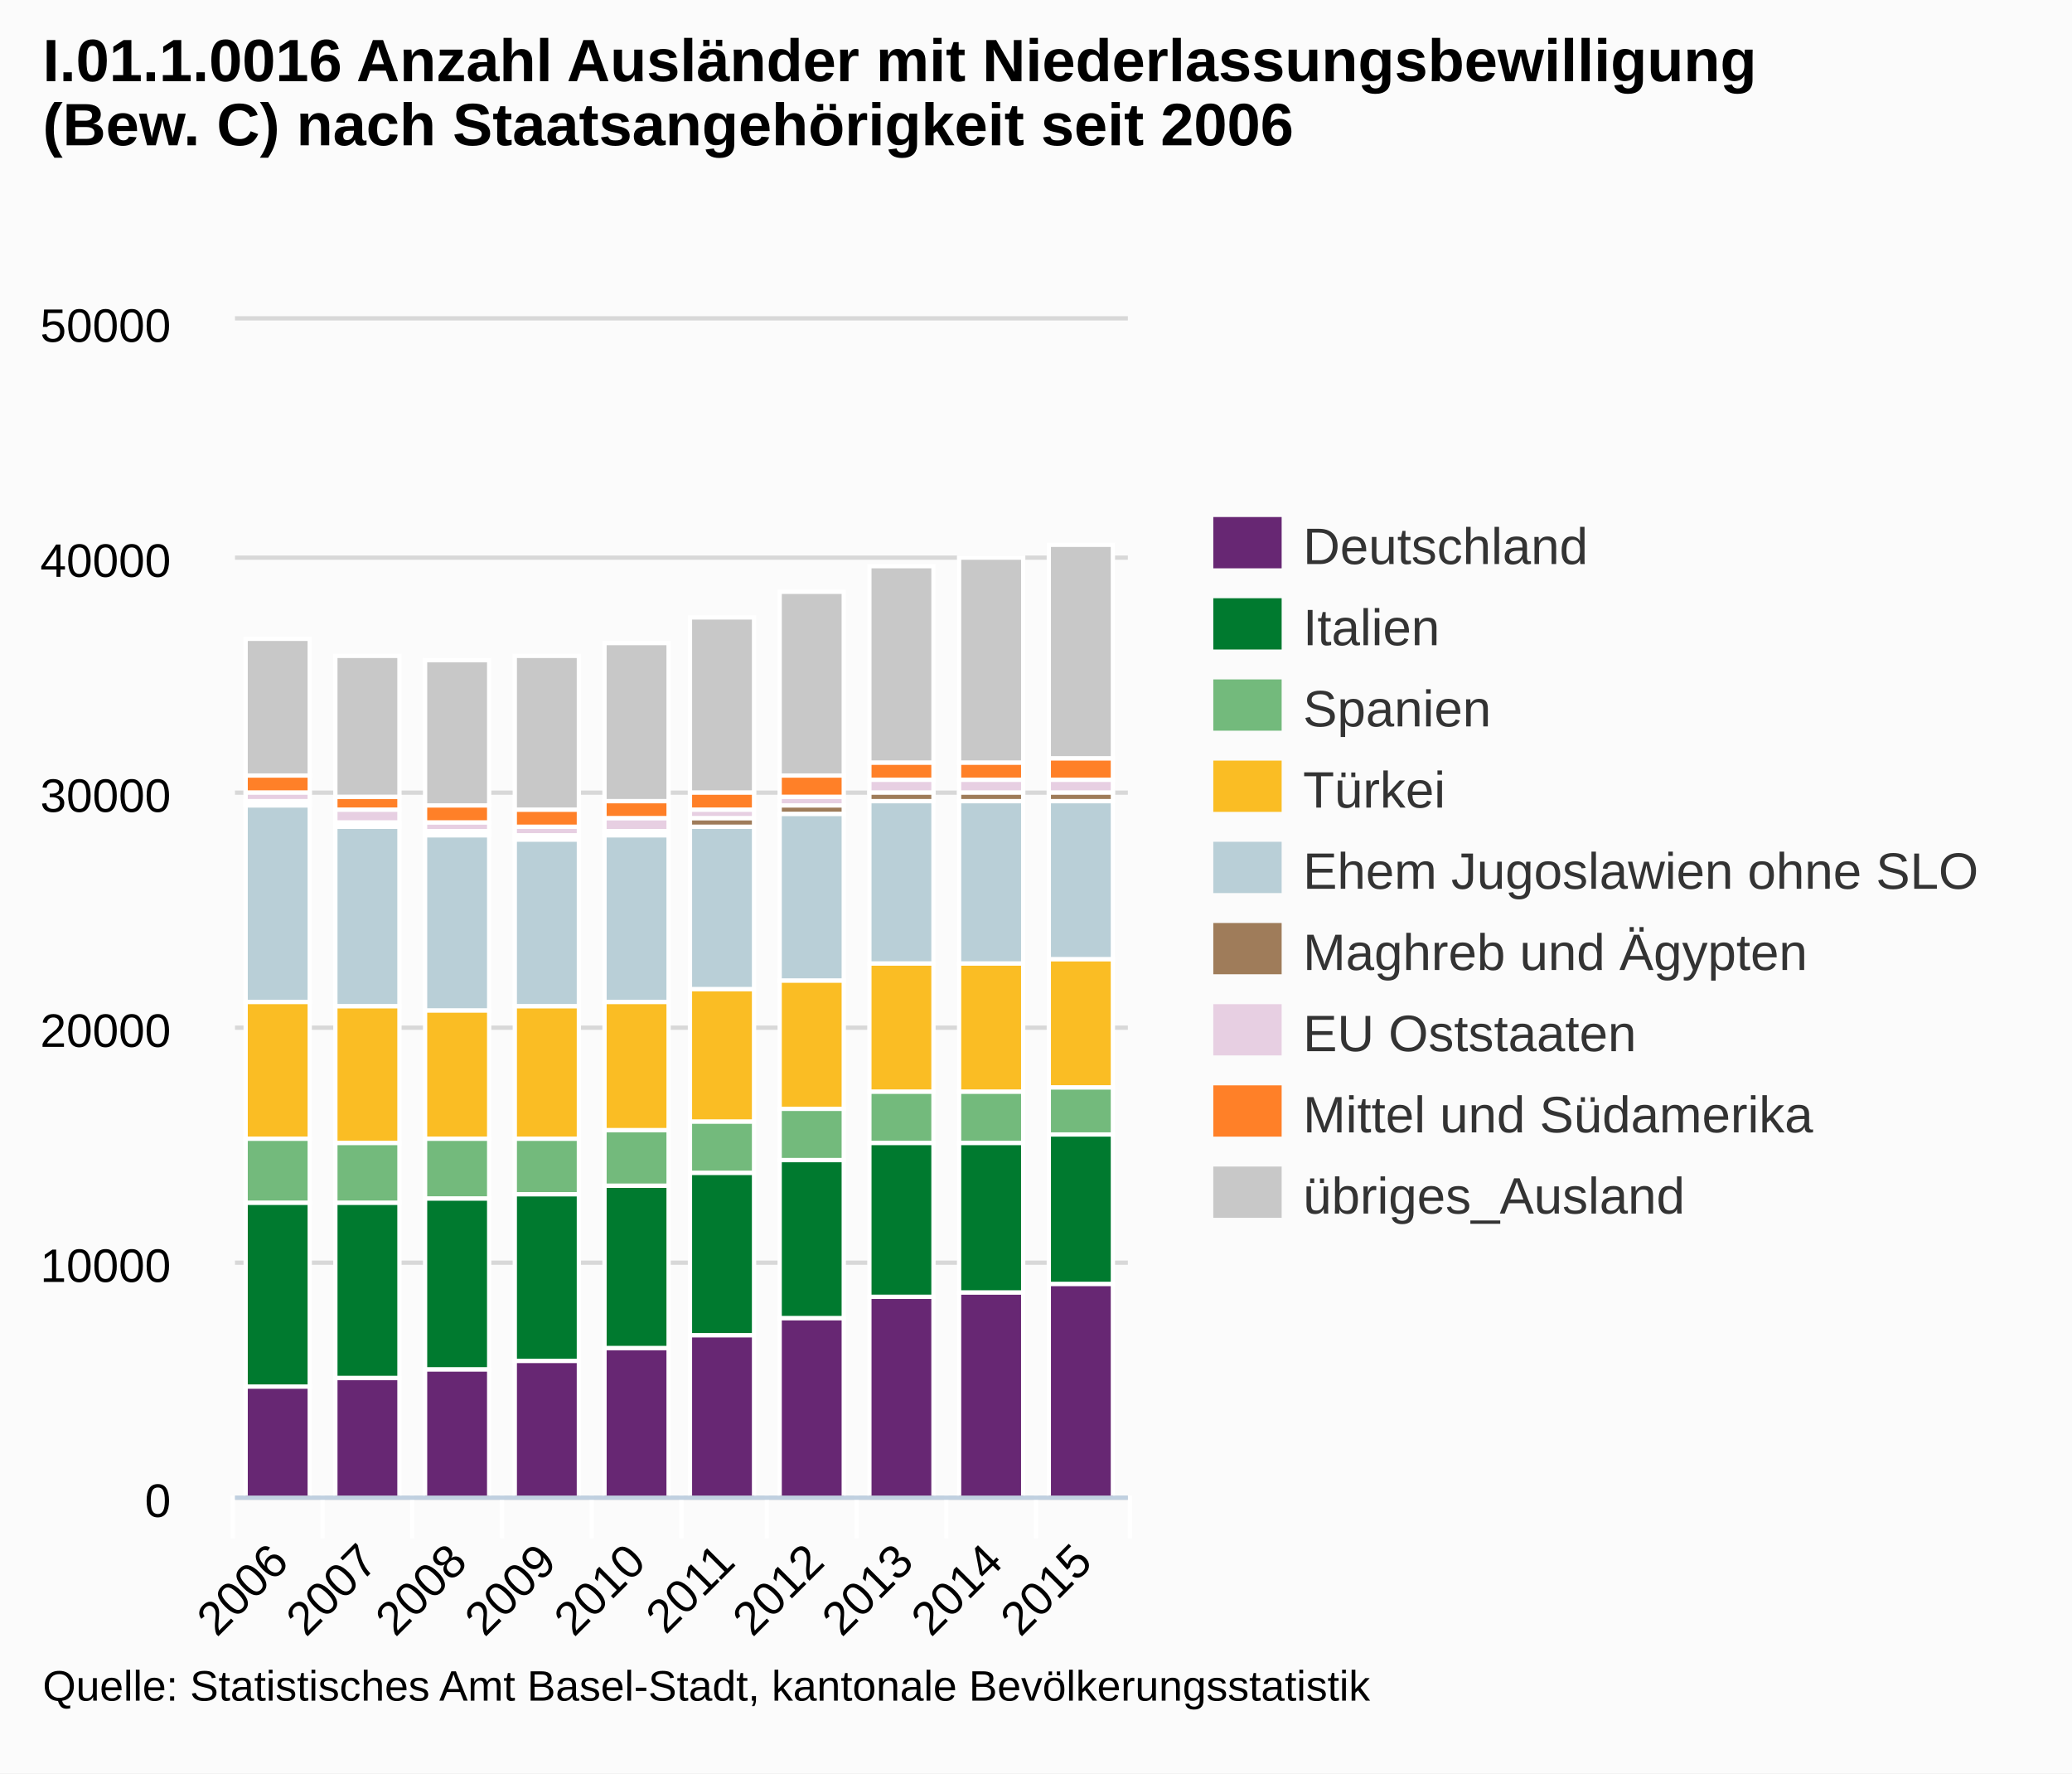
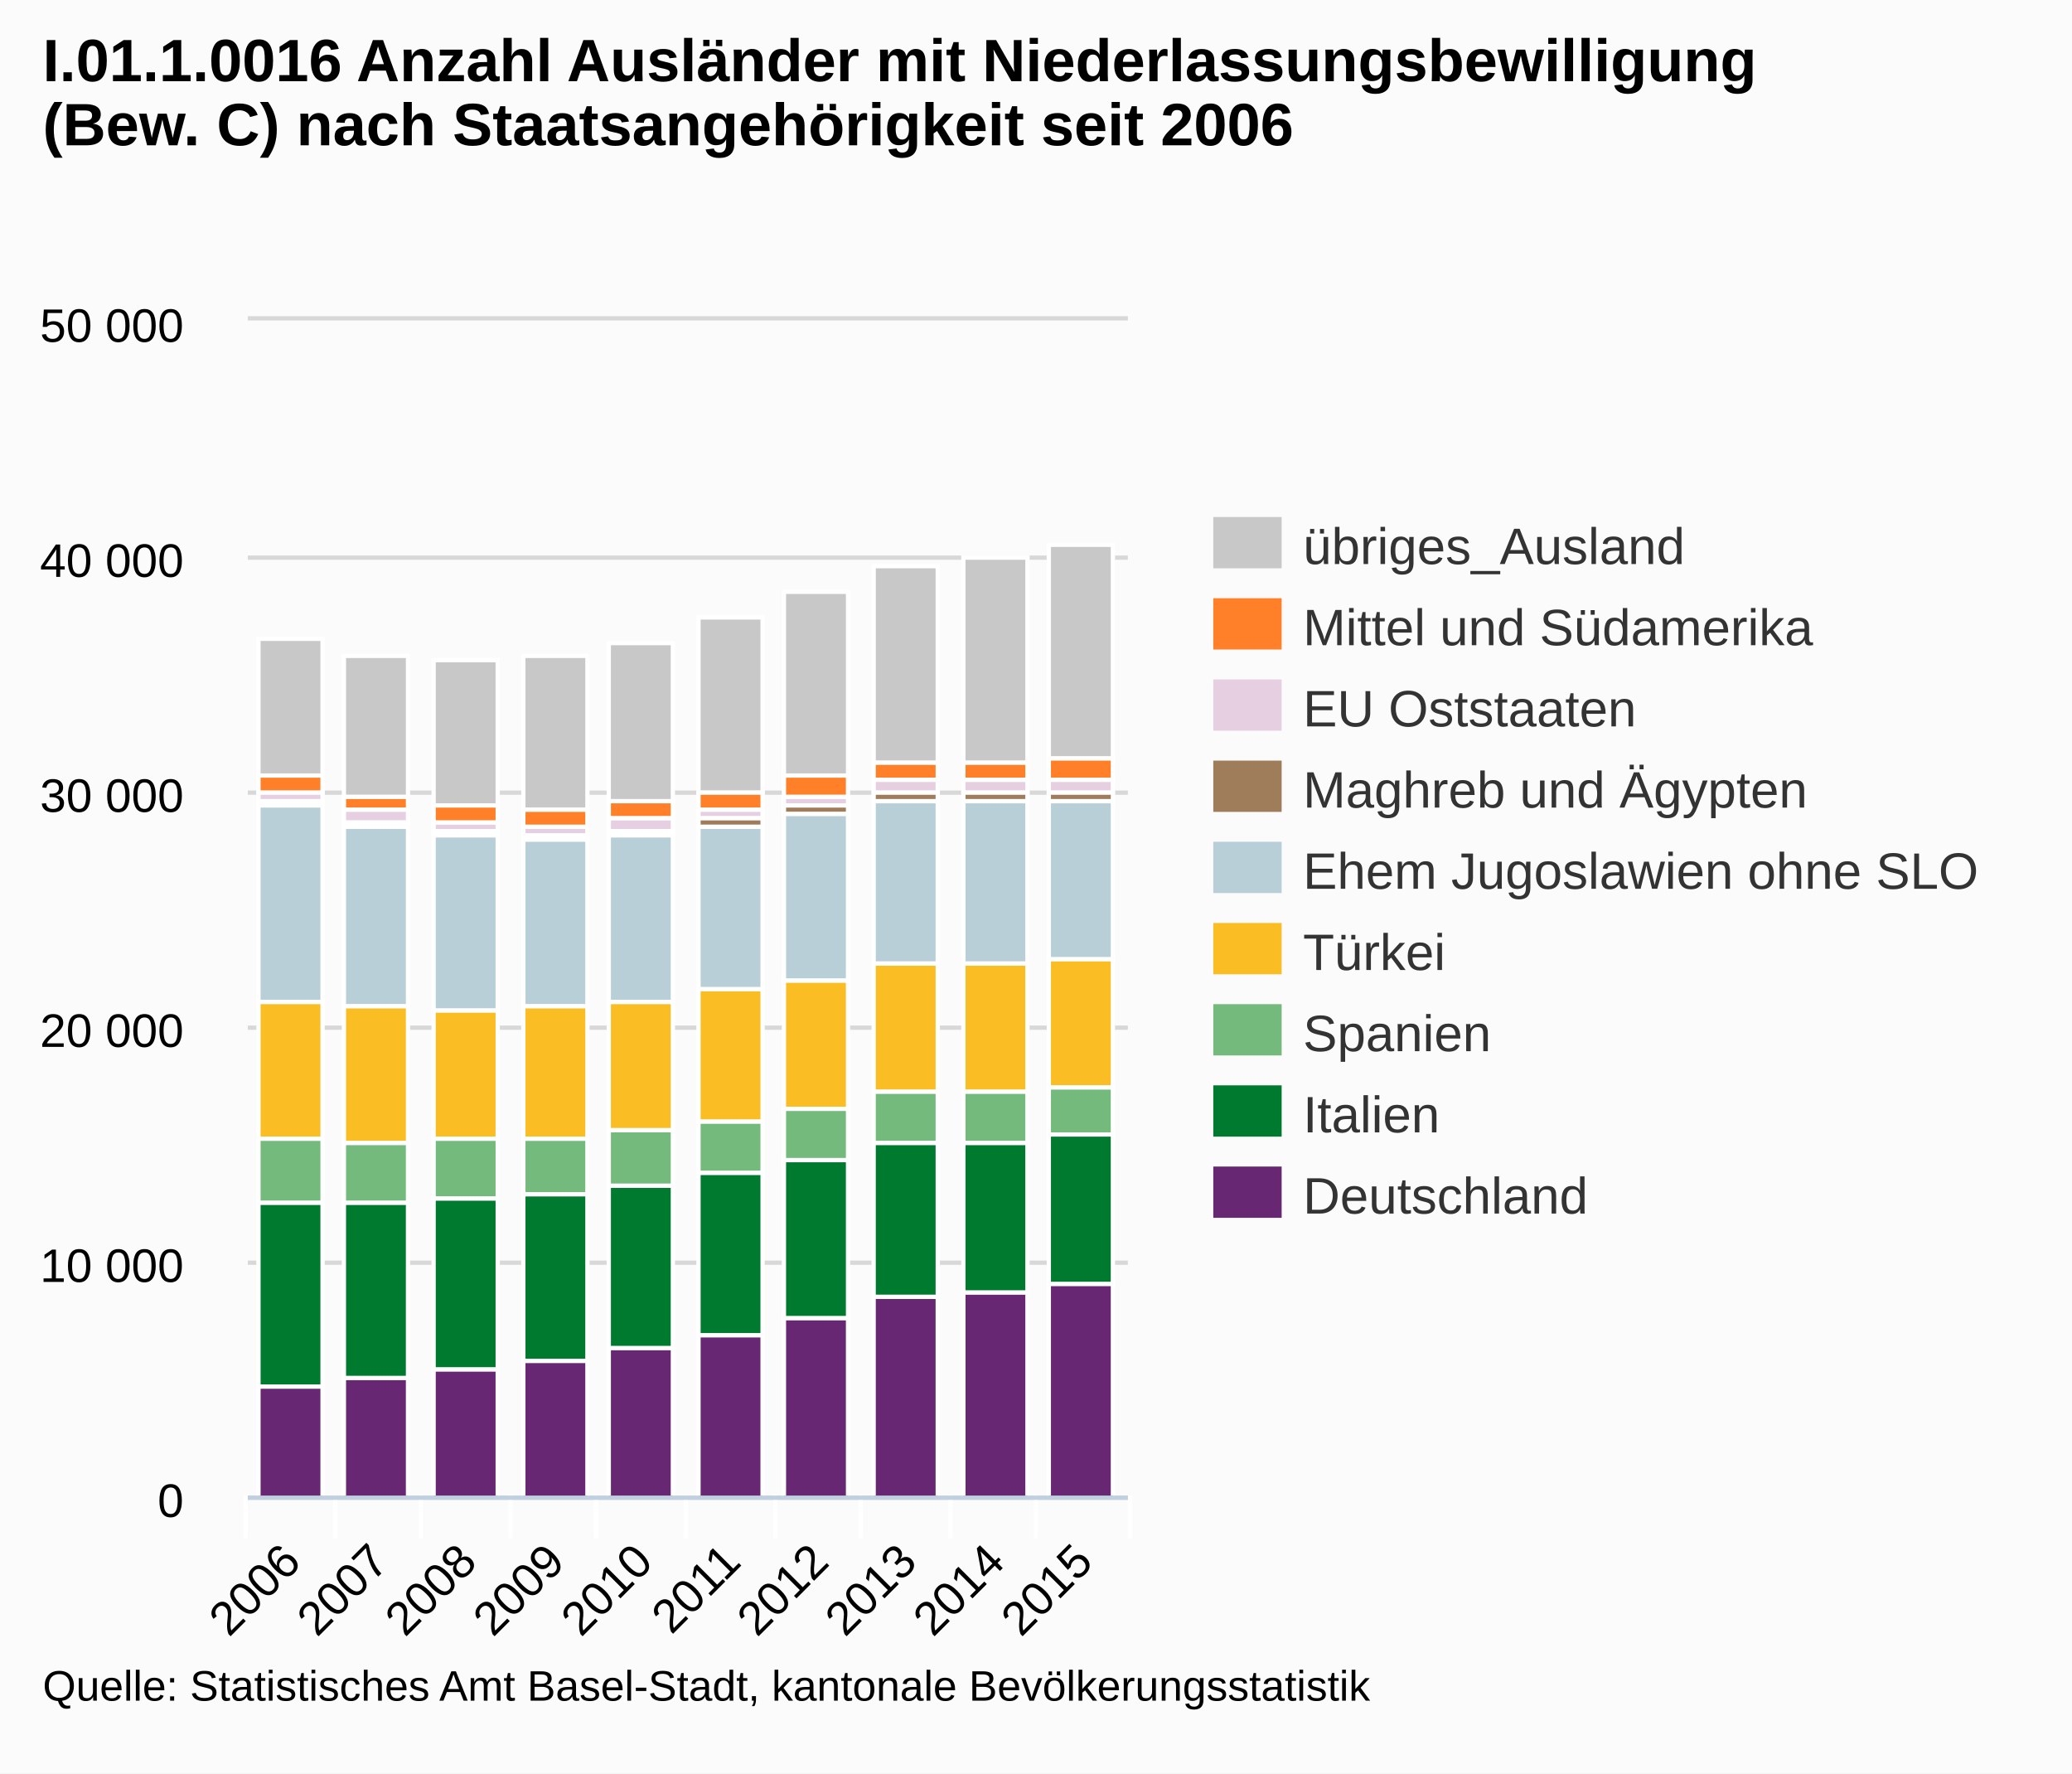
<svg xmlns="http://www.w3.org/2000/svg" version="1.1" style="font-family:arial;font-size:12px;" viewBox="0 0 485 415">
  <defs>
    <clipPath id="highcharts-3">
-       <rect x="0" y="0" width="209" height="275" />
+       <rect x="0" y="0" width="206" height="275" />
    </clipPath>
  </defs>
  <rect x="0" y="0" width="485" height="415" fill="#fbfbfb" class=" highcharts-background" />
  <g class="highcharts-grid" />
  <g class="highcharts-grid">
-     <path fill="none" d="M 55 350.5 L 264 350.5" stroke="#D8D8D8" stroke-width="1" opacity="1" />
-     <path fill="none" d="M 55 295.5 L 264 295.5" stroke="#D8D8D8" stroke-width="1" opacity="1" />
-     <path fill="none" d="M 55 240.5 L 264 240.5" stroke="#D8D8D8" stroke-width="1" opacity="1" />
-     <path fill="none" d="M 55 185.5 L 264 185.5" stroke="#D8D8D8" stroke-width="1" opacity="1" />
-     <path fill="none" d="M 55 130.5 L 264 130.5" stroke="#D8D8D8" stroke-width="1" opacity="1" />
-     <path fill="none" d="M 55 74.5 L 264 74.5" stroke="#D8D8D8" stroke-width="1" opacity="1" />
+     <path fill="none" d="M 58 350.5 L 264 350.5" stroke="#D8D8D8" stroke-width="1" opacity="1" />
+     <path fill="none" d="M 58 295.5 L 264 295.5" stroke="#D8D8D8" stroke-width="1" opacity="1" />
+     <path fill="none" d="M 58 240.5 L 264 240.5" stroke="#D8D8D8" stroke-width="1" opacity="1" />
+     <path fill="none" d="M 58 185.5 L 264 185.5" stroke="#D8D8D8" stroke-width="1" opacity="1" />
+     <path fill="none" d="M 58 130.5 L 264 130.5" stroke="#D8D8D8" stroke-width="1" opacity="1" />
+     <path fill="none" d="M 58 74.5 L 264 74.5" stroke="#D8D8D8" stroke-width="1" opacity="1" />
  </g>
  <g class="highcharts-axis">
-     <path fill="none" d="M 75.5 350 L 75.5 360" stroke="#FFFFFF" stroke-width="1" opacity="1" />
-     <path fill="none" d="M 96.5 350 L 96.5 360" stroke="#FFFFFF" stroke-width="1" opacity="1" />
-     <path fill="none" d="M 117.5 350 L 117.5 360" stroke="#FFFFFF" stroke-width="1" opacity="1" />
-     <path fill="none" d="M 138.5 350 L 138.5 360" stroke="#FFFFFF" stroke-width="1" opacity="1" />
-     <path fill="none" d="M 159.5 350 L 159.5 360" stroke="#FFFFFF" stroke-width="1" opacity="1" />
-     <path fill="none" d="M 179.5 350 L 179.5 360" stroke="#FFFFFF" stroke-width="1" opacity="1" />
-     <path fill="none" d="M 200.5 350 L 200.5 360" stroke="#FFFFFF" stroke-width="1" opacity="1" />
-     <path fill="none" d="M 221.5 350 L 221.5 360" stroke="#FFFFFF" stroke-width="1" opacity="1" />
+     <path fill="none" d="M 78.5 350 L 78.5 360" stroke="#FFFFFF" stroke-width="1" opacity="1" />
+     <path fill="none" d="M 98.5 350 L 98.5 360" stroke="#FFFFFF" stroke-width="1" opacity="1" />
+     <path fill="none" d="M 119.5 350 L 119.5 360" stroke="#FFFFFF" stroke-width="1" opacity="1" />
+     <path fill="none" d="M 139.5 350 L 139.5 360" stroke="#FFFFFF" stroke-width="1" opacity="1" />
+     <path fill="none" d="M 160.5 350 L 160.5 360" stroke="#FFFFFF" stroke-width="1" opacity="1" />
+     <path fill="none" d="M 181.5 350 L 181.5 360" stroke="#FFFFFF" stroke-width="1" opacity="1" />
+     <path fill="none" d="M 201.5 350 L 201.5 360" stroke="#FFFFFF" stroke-width="1" opacity="1" />
+     <path fill="none" d="M 222.5 350 L 222.5 360" stroke="#FFFFFF" stroke-width="1" opacity="1" />
    <path fill="none" d="M 242.5 350 L 242.5 360" stroke="#FFFFFF" stroke-width="1" opacity="1" />
    <path fill="none" d="M 264.5 350 L 264.5 360" stroke="#FFFFFF" stroke-width="1" opacity="1" />
-     <path fill="none" d="M 54.5 350 L 54.5 360" stroke="#FFFFFF" stroke-width="1" opacity="1" />
-     <path fill="none" d="M 55 350.5 L 264 350.5" stroke="#C0D0E0" stroke-width="1" />
+     <path fill="none" d="M 57.5 350 L 57.5 360" stroke="#FFFFFF" stroke-width="1" opacity="1" />
+     <path fill="none" d="M 58 350.5 L 264 350.5" stroke="#C0D0E0" stroke-width="1" />
  </g>
  <g class="highcharts-axis" />
  <g class="highcharts-series-group">
-     <g class="highcharts-series highcharts-series-0" transform="translate(55,75) scale(1 1)" clip-path="url(#highcharts-3)">
+     <g class="highcharts-series highcharts-series-0" transform="translate(58,75) scale(1 1)" clip-path="url(#highcharts-3)">
      <rect x="2.5" y="74.5" width="15" height="32" stroke="#FFFFFF" stroke-width="1" fill="#C8C8C8" rx="0" ry="0" />
-       <rect x="23.5" y="78.5" width="15" height="33" stroke="#FFFFFF" stroke-width="1" fill="#C8C8C8" rx="0" ry="0" />
-       <rect x="44.5" y="79.5" width="15" height="34" stroke="#FFFFFF" stroke-width="1" fill="#C8C8C8" rx="0" ry="0" />
-       <rect x="65.5" y="78.5" width="15" height="36" stroke="#FFFFFF" stroke-width="1" fill="#C8C8C8" rx="0" ry="0" />
-       <rect x="86.5" y="75.5" width="15" height="37" stroke="#FFFFFF" stroke-width="1" fill="#C8C8C8" rx="0" ry="0" />
-       <rect x="106.5" y="69.5" width="15" height="41" stroke="#FFFFFF" stroke-width="1" fill="#C8C8C8" rx="0" ry="0" />
-       <rect x="127.5" y="63.5" width="15" height="43" stroke="#FFFFFF" stroke-width="1" fill="#C8C8C8" rx="0" ry="0" />
-       <rect x="148.5" y="57.5" width="15" height="46" stroke="#FFFFFF" stroke-width="1" fill="#C8C8C8" rx="0" ry="0" />
-       <rect x="169.5" y="55.5" width="15" height="48" stroke="#FFFFFF" stroke-width="1" fill="#C8C8C8" rx="0" ry="0" />
-       <rect x="190.5" y="52.5" width="15" height="50" stroke="#FFFFFF" stroke-width="1" fill="#C8C8C8" rx="0" ry="0" />
-     </g>
-     <g class="highcharts-markers highcharts-series-0" transform="translate(55,75) scale(1 1)" clip-path="none" />
-     <g class="highcharts-series highcharts-series-1" transform="translate(55,75) scale(1 1)" clip-path="url(#highcharts-3)">
+       <rect x="22.5" y="78.5" width="15" height="33" stroke="#FFFFFF" stroke-width="1" fill="#C8C8C8" rx="0" ry="0" />
+       <rect x="43.5" y="79.5" width="15" height="34" stroke="#FFFFFF" stroke-width="1" fill="#C8C8C8" rx="0" ry="0" />
+       <rect x="64.5" y="78.5" width="15" height="36" stroke="#FFFFFF" stroke-width="1" fill="#C8C8C8" rx="0" ry="0" />
+       <rect x="84.5" y="75.5" width="15" height="37" stroke="#FFFFFF" stroke-width="1" fill="#C8C8C8" rx="0" ry="0" />
+       <rect x="105.5" y="69.5" width="15" height="41" stroke="#FFFFFF" stroke-width="1" fill="#C8C8C8" rx="0" ry="0" />
+       <rect x="125.5" y="63.5" width="15" height="43" stroke="#FFFFFF" stroke-width="1" fill="#C8C8C8" rx="0" ry="0" />
+       <rect x="146.5" y="57.5" width="15" height="46" stroke="#FFFFFF" stroke-width="1" fill="#C8C8C8" rx="0" ry="0" />
+       <rect x="167.5" y="55.5" width="15" height="48" stroke="#FFFFFF" stroke-width="1" fill="#C8C8C8" rx="0" ry="0" />
+       <rect x="187.5" y="52.5" width="15" height="50" stroke="#FFFFFF" stroke-width="1" fill="#C8C8C8" rx="0" ry="0" />
+     </g>
+     <g class="highcharts-markers highcharts-series-0" transform="translate(58,75) scale(1 1)" clip-path="none" />
+     <g class="highcharts-series highcharts-series-1" transform="translate(58,75) scale(1 1)" clip-path="url(#highcharts-3)">
      <rect x="2.5" y="106.5" width="15" height="4" stroke="#FFFFFF" stroke-width="1" fill="#FF8028" rx="0" ry="0" />
-       <rect x="23.5" y="111.5" width="15" height="3" stroke="#FFFFFF" stroke-width="1" fill="#FF8028" rx="0" ry="0" />
-       <rect x="44.5" y="113.5" width="15" height="4" stroke="#FFFFFF" stroke-width="1" fill="#FF8028" rx="0" ry="0" />
-       <rect x="65.5" y="114.5" width="15" height="4" stroke="#FFFFFF" stroke-width="1" fill="#FF8028" rx="0" ry="0" />
-       <rect x="86.5" y="112.5" width="15" height="4" stroke="#FFFFFF" stroke-width="1" fill="#FF8028" rx="0" ry="0" />
-       <rect x="106.5" y="110.5" width="15" height="4" stroke="#FFFFFF" stroke-width="1" fill="#FF8028" rx="0" ry="0" />
-       <rect x="127.5" y="106.5" width="15" height="5" stroke="#FFFFFF" stroke-width="1" fill="#FF8028" rx="0" ry="0" />
-       <rect x="148.5" y="103.5" width="15" height="4" stroke="#FFFFFF" stroke-width="1" fill="#FF8028" rx="0" ry="0" />
-       <rect x="169.5" y="103.5" width="15" height="4" stroke="#FFFFFF" stroke-width="1" fill="#FF8028" rx="0" ry="0" />
-       <rect x="190.5" y="102.5" width="15" height="5" stroke="#FFFFFF" stroke-width="1" fill="#FF8028" rx="0" ry="0" />
-     </g>
-     <g class="highcharts-markers highcharts-series-1" transform="translate(55,75) scale(1 1)" clip-path="none" />
-     <g class="highcharts-series highcharts-series-2" transform="translate(55,75) scale(1 1)" clip-path="url(#highcharts-3)">
+       <rect x="22.5" y="111.5" width="15" height="3" stroke="#FFFFFF" stroke-width="1" fill="#FF8028" rx="0" ry="0" />
+       <rect x="43.5" y="113.5" width="15" height="4" stroke="#FFFFFF" stroke-width="1" fill="#FF8028" rx="0" ry="0" />
+       <rect x="64.5" y="114.5" width="15" height="4" stroke="#FFFFFF" stroke-width="1" fill="#FF8028" rx="0" ry="0" />
+       <rect x="84.5" y="112.5" width="15" height="4" stroke="#FFFFFF" stroke-width="1" fill="#FF8028" rx="0" ry="0" />
+       <rect x="105.5" y="110.5" width="15" height="4" stroke="#FFFFFF" stroke-width="1" fill="#FF8028" rx="0" ry="0" />
+       <rect x="125.5" y="106.5" width="15" height="5" stroke="#FFFFFF" stroke-width="1" fill="#FF8028" rx="0" ry="0" />
+       <rect x="146.5" y="103.5" width="15" height="4" stroke="#FFFFFF" stroke-width="1" fill="#FF8028" rx="0" ry="0" />
+       <rect x="167.5" y="103.5" width="15" height="4" stroke="#FFFFFF" stroke-width="1" fill="#FF8028" rx="0" ry="0" />
+       <rect x="187.5" y="102.5" width="15" height="5" stroke="#FFFFFF" stroke-width="1" fill="#FF8028" rx="0" ry="0" />
+     </g>
+     <g class="highcharts-markers highcharts-series-1" transform="translate(58,75) scale(1 1)" clip-path="none" />
+     <g class="highcharts-series highcharts-series-2" transform="translate(58,75) scale(1 1)" clip-path="url(#highcharts-3)">
      <rect x="2.5" y="110.5" width="15" height="2" stroke="#FFFFFF" stroke-width="1" fill="#E7CFE2" rx="0" ry="0" />
-       <rect x="23.5" y="114.5" width="15" height="3" stroke="#FFFFFF" stroke-width="1" fill="#E7CFE2" rx="0" ry="0" />
-       <rect x="44.5" y="117.5" width="15" height="2" stroke="#FFFFFF" stroke-width="1" fill="#E7CFE2" rx="0" ry="0" />
-       <rect x="65.5" y="118.5" width="15" height="2" stroke="#FFFFFF" stroke-width="1" fill="#E7CFE2" rx="0" ry="0" />
-       <rect x="86.5" y="116.5" width="15" height="3" stroke="#FFFFFF" stroke-width="1" fill="#E7CFE2" rx="0" ry="0" />
-       <rect x="106.5" y="114.5" width="15" height="2" stroke="#FFFFFF" stroke-width="1" fill="#E7CFE2" rx="0" ry="0" />
-       <rect x="127.5" y="111.5" width="15" height="2" stroke="#FFFFFF" stroke-width="1" fill="#E7CFE2" rx="0" ry="0" />
-       <rect x="148.5" y="107.5" width="15" height="3" stroke="#FFFFFF" stroke-width="1" fill="#E7CFE2" rx="0" ry="0" />
-       <rect x="169.5" y="107.5" width="15" height="3" stroke="#FFFFFF" stroke-width="1" fill="#E7CFE2" rx="0" ry="0" />
-       <rect x="190.5" y="107.5" width="15" height="3" stroke="#FFFFFF" stroke-width="1" fill="#E7CFE2" rx="0" ry="0" />
-     </g>
-     <g class="highcharts-markers highcharts-series-2" transform="translate(55,75) scale(1 1)" clip-path="none" />
-     <g class="highcharts-series highcharts-series-3" transform="translate(55,75) scale(1 1)" clip-path="url(#highcharts-3)">
+       <rect x="22.5" y="114.5" width="15" height="3" stroke="#FFFFFF" stroke-width="1" fill="#E7CFE2" rx="0" ry="0" />
+       <rect x="43.5" y="117.5" width="15" height="2" stroke="#FFFFFF" stroke-width="1" fill="#E7CFE2" rx="0" ry="0" />
+       <rect x="64.5" y="118.5" width="15" height="2" stroke="#FFFFFF" stroke-width="1" fill="#E7CFE2" rx="0" ry="0" />
+       <rect x="84.5" y="116.5" width="15" height="3" stroke="#FFFFFF" stroke-width="1" fill="#E7CFE2" rx="0" ry="0" />
+       <rect x="105.5" y="114.5" width="15" height="2" stroke="#FFFFFF" stroke-width="1" fill="#E7CFE2" rx="0" ry="0" />
+       <rect x="125.5" y="111.5" width="15" height="2" stroke="#FFFFFF" stroke-width="1" fill="#E7CFE2" rx="0" ry="0" />
+       <rect x="146.5" y="107.5" width="15" height="3" stroke="#FFFFFF" stroke-width="1" fill="#E7CFE2" rx="0" ry="0" />
+       <rect x="167.5" y="107.5" width="15" height="3" stroke="#FFFFFF" stroke-width="1" fill="#E7CFE2" rx="0" ry="0" />
+       <rect x="187.5" y="107.5" width="15" height="3" stroke="#FFFFFF" stroke-width="1" fill="#E7CFE2" rx="0" ry="0" />
+     </g>
+     <g class="highcharts-markers highcharts-series-2" transform="translate(58,75) scale(1 1)" clip-path="none" />
+     <g class="highcharts-series highcharts-series-3" transform="translate(58,75) scale(1 1)" clip-path="url(#highcharts-3)">
      <rect x="2.5" y="112.5" width="15" height="1" stroke="#FFFFFF" stroke-width="1" fill="#9F7C5A" rx="0" ry="0" />
-       <rect x="23.5" y="117.5" width="15" height="1" stroke="#FFFFFF" stroke-width="1" fill="#9F7C5A" rx="0" ry="0" />
-       <rect x="44.5" y="119.5" width="15" height="1" stroke="#FFFFFF" stroke-width="1" fill="#9F7C5A" rx="0" ry="0" />
-       <rect x="65.5" y="120.5" width="15" height="1" stroke="#FFFFFF" stroke-width="1" fill="#9F7C5A" rx="0" ry="0" />
-       <rect x="86.5" y="119.5" width="15" height="1" stroke="#FFFFFF" stroke-width="1" fill="#9F7C5A" rx="0" ry="0" />
-       <rect x="106.5" y="116.5" width="15" height="2" stroke="#FFFFFF" stroke-width="1" fill="#9F7C5A" rx="0" ry="0" />
-       <rect x="127.5" y="113.5" width="15" height="2" stroke="#FFFFFF" stroke-width="1" fill="#9F7C5A" rx="0" ry="0" />
-       <rect x="148.5" y="110.5" width="15" height="2" stroke="#FFFFFF" stroke-width="1" fill="#9F7C5A" rx="0" ry="0" />
-       <rect x="169.5" y="110.5" width="15" height="2" stroke="#FFFFFF" stroke-width="1" fill="#9F7C5A" rx="0" ry="0" />
-       <rect x="190.5" y="110.5" width="15" height="2" stroke="#FFFFFF" stroke-width="1" fill="#9F7C5A" rx="0" ry="0" />
-     </g>
-     <g class="highcharts-markers highcharts-series-3" transform="translate(55,75) scale(1 1)" clip-path="none" />
-     <g class="highcharts-series highcharts-series-4" transform="translate(55,75) scale(1 1)" clip-path="url(#highcharts-3)">
+       <rect x="22.5" y="117.5" width="15" height="1" stroke="#FFFFFF" stroke-width="1" fill="#9F7C5A" rx="0" ry="0" />
+       <rect x="43.5" y="119.5" width="15" height="1" stroke="#FFFFFF" stroke-width="1" fill="#9F7C5A" rx="0" ry="0" />
+       <rect x="64.5" y="120.5" width="15" height="1" stroke="#FFFFFF" stroke-width="1" fill="#9F7C5A" rx="0" ry="0" />
+       <rect x="84.5" y="119.5" width="15" height="1" stroke="#FFFFFF" stroke-width="1" fill="#9F7C5A" rx="0" ry="0" />
+       <rect x="105.5" y="116.5" width="15" height="2" stroke="#FFFFFF" stroke-width="1" fill="#9F7C5A" rx="0" ry="0" />
+       <rect x="125.5" y="113.5" width="15" height="2" stroke="#FFFFFF" stroke-width="1" fill="#9F7C5A" rx="0" ry="0" />
+       <rect x="146.5" y="110.5" width="15" height="2" stroke="#FFFFFF" stroke-width="1" fill="#9F7C5A" rx="0" ry="0" />
+       <rect x="167.5" y="110.5" width="15" height="2" stroke="#FFFFFF" stroke-width="1" fill="#9F7C5A" rx="0" ry="0" />
+       <rect x="187.5" y="110.5" width="15" height="2" stroke="#FFFFFF" stroke-width="1" fill="#9F7C5A" rx="0" ry="0" />
+     </g>
+     <g class="highcharts-markers highcharts-series-3" transform="translate(58,75) scale(1 1)" clip-path="none" />
+     <g class="highcharts-series highcharts-series-4" transform="translate(58,75) scale(1 1)" clip-path="url(#highcharts-3)">
      <rect x="2.5" y="113.5" width="15" height="46" stroke="#FFFFFF" stroke-width="1" fill="#B9CFD7" rx="0" ry="0" />
-       <rect x="23.5" y="118.5" width="15" height="42" stroke="#FFFFFF" stroke-width="1" fill="#B9CFD7" rx="0" ry="0" />
-       <rect x="44.5" y="120.5" width="15" height="41" stroke="#FFFFFF" stroke-width="1" fill="#B9CFD7" rx="0" ry="0" />
-       <rect x="65.5" y="121.5" width="15" height="39" stroke="#FFFFFF" stroke-width="1" fill="#B9CFD7" rx="0" ry="0" />
-       <rect x="86.5" y="120.5" width="15" height="39" stroke="#FFFFFF" stroke-width="1" fill="#B9CFD7" rx="0" ry="0" />
-       <rect x="106.5" y="118.5" width="15" height="38" stroke="#FFFFFF" stroke-width="1" fill="#B9CFD7" rx="0" ry="0" />
-       <rect x="127.5" y="115.5" width="15" height="39" stroke="#FFFFFF" stroke-width="1" fill="#B9CFD7" rx="0" ry="0" />
-       <rect x="148.5" y="112.5" width="15" height="38" stroke="#FFFFFF" stroke-width="1" fill="#B9CFD7" rx="0" ry="0" />
-       <rect x="169.5" y="112.5" width="15" height="38" stroke="#FFFFFF" stroke-width="1" fill="#B9CFD7" rx="0" ry="0" />
-       <rect x="190.5" y="112.5" width="15" height="37" stroke="#FFFFFF" stroke-width="1" fill="#B9CFD7" rx="0" ry="0" />
-     </g>
-     <g class="highcharts-markers highcharts-series-4" transform="translate(55,75) scale(1 1)" clip-path="none" />
-     <g class="highcharts-series highcharts-series-5" transform="translate(55,75) scale(1 1)" clip-path="url(#highcharts-3)">
+       <rect x="22.5" y="118.5" width="15" height="42" stroke="#FFFFFF" stroke-width="1" fill="#B9CFD7" rx="0" ry="0" />
+       <rect x="43.5" y="120.5" width="15" height="41" stroke="#FFFFFF" stroke-width="1" fill="#B9CFD7" rx="0" ry="0" />
+       <rect x="64.5" y="121.5" width="15" height="39" stroke="#FFFFFF" stroke-width="1" fill="#B9CFD7" rx="0" ry="0" />
+       <rect x="84.5" y="120.5" width="15" height="39" stroke="#FFFFFF" stroke-width="1" fill="#B9CFD7" rx="0" ry="0" />
+       <rect x="105.5" y="118.5" width="15" height="38" stroke="#FFFFFF" stroke-width="1" fill="#B9CFD7" rx="0" ry="0" />
+       <rect x="125.5" y="115.5" width="15" height="39" stroke="#FFFFFF" stroke-width="1" fill="#B9CFD7" rx="0" ry="0" />
+       <rect x="146.5" y="112.5" width="15" height="38" stroke="#FFFFFF" stroke-width="1" fill="#B9CFD7" rx="0" ry="0" />
+       <rect x="167.5" y="112.5" width="15" height="38" stroke="#FFFFFF" stroke-width="1" fill="#B9CFD7" rx="0" ry="0" />
+       <rect x="187.5" y="112.5" width="15" height="37" stroke="#FFFFFF" stroke-width="1" fill="#B9CFD7" rx="0" ry="0" />
+     </g>
+     <g class="highcharts-markers highcharts-series-4" transform="translate(58,75) scale(1 1)" clip-path="none" />
+     <g class="highcharts-series highcharts-series-5" transform="translate(58,75) scale(1 1)" clip-path="url(#highcharts-3)">
      <rect x="2.5" y="159.5" width="15" height="32" stroke="#FFFFFF" stroke-width="1" fill="#FABD24" rx="0" ry="0" />
-       <rect x="23.5" y="160.5" width="15" height="32" stroke="#FFFFFF" stroke-width="1" fill="#FABD24" rx="0" ry="0" />
-       <rect x="44.5" y="161.5" width="15" height="30" stroke="#FFFFFF" stroke-width="1" fill="#FABD24" rx="0" ry="0" />
-       <rect x="65.5" y="160.5" width="15" height="31" stroke="#FFFFFF" stroke-width="1" fill="#FABD24" rx="0" ry="0" />
-       <rect x="86.5" y="159.5" width="15" height="30" stroke="#FFFFFF" stroke-width="1" fill="#FABD24" rx="0" ry="0" />
-       <rect x="106.5" y="156.5" width="15" height="31" stroke="#FFFFFF" stroke-width="1" fill="#FABD24" rx="0" ry="0" />
-       <rect x="127.5" y="154.5" width="15" height="30" stroke="#FFFFFF" stroke-width="1" fill="#FABD24" rx="0" ry="0" />
-       <rect x="148.5" y="150.5" width="15" height="30" stroke="#FFFFFF" stroke-width="1" fill="#FABD24" rx="0" ry="0" />
-       <rect x="169.5" y="150.5" width="15" height="30" stroke="#FFFFFF" stroke-width="1" fill="#FABD24" rx="0" ry="0" />
-       <rect x="190.5" y="149.5" width="15" height="30" stroke="#FFFFFF" stroke-width="1" fill="#FABD24" rx="0" ry="0" />
-     </g>
-     <g class="highcharts-markers highcharts-series-5" transform="translate(55,75) scale(1 1)" clip-path="none" />
-     <g class="highcharts-series highcharts-series-6" transform="translate(55,75) scale(1 1)" clip-path="url(#highcharts-3)">
+       <rect x="22.5" y="160.5" width="15" height="32" stroke="#FFFFFF" stroke-width="1" fill="#FABD24" rx="0" ry="0" />
+       <rect x="43.5" y="161.5" width="15" height="30" stroke="#FFFFFF" stroke-width="1" fill="#FABD24" rx="0" ry="0" />
+       <rect x="64.5" y="160.5" width="15" height="31" stroke="#FFFFFF" stroke-width="1" fill="#FABD24" rx="0" ry="0" />
+       <rect x="84.5" y="159.5" width="15" height="30" stroke="#FFFFFF" stroke-width="1" fill="#FABD24" rx="0" ry="0" />
+       <rect x="105.5" y="156.5" width="15" height="31" stroke="#FFFFFF" stroke-width="1" fill="#FABD24" rx="0" ry="0" />
+       <rect x="125.5" y="154.5" width="15" height="30" stroke="#FFFFFF" stroke-width="1" fill="#FABD24" rx="0" ry="0" />
+       <rect x="146.5" y="150.5" width="15" height="30" stroke="#FFFFFF" stroke-width="1" fill="#FABD24" rx="0" ry="0" />
+       <rect x="167.5" y="150.5" width="15" height="30" stroke="#FFFFFF" stroke-width="1" fill="#FABD24" rx="0" ry="0" />
+       <rect x="187.5" y="149.5" width="15" height="30" stroke="#FFFFFF" stroke-width="1" fill="#FABD24" rx="0" ry="0" />
+     </g>
+     <g class="highcharts-markers highcharts-series-5" transform="translate(58,75) scale(1 1)" clip-path="none" />
+     <g class="highcharts-series highcharts-series-6" transform="translate(58,75) scale(1 1)" clip-path="url(#highcharts-3)">
      <rect x="2.5" y="191.5" width="15" height="15" stroke="#FFFFFF" stroke-width="1" fill="#73BA7C" rx="0" ry="0" />
-       <rect x="23.5" y="192.5" width="15" height="14" stroke="#FFFFFF" stroke-width="1" fill="#73BA7C" rx="0" ry="0" />
-       <rect x="44.5" y="191.5" width="15" height="14" stroke="#FFFFFF" stroke-width="1" fill="#73BA7C" rx="0" ry="0" />
-       <rect x="65.5" y="191.5" width="15" height="13" stroke="#FFFFFF" stroke-width="1" fill="#73BA7C" rx="0" ry="0" />
-       <rect x="86.5" y="189.5" width="15" height="13" stroke="#FFFFFF" stroke-width="1" fill="#73BA7C" rx="0" ry="0" />
-       <rect x="106.5" y="187.5" width="15" height="12" stroke="#FFFFFF" stroke-width="1" fill="#73BA7C" rx="0" ry="0" />
-       <rect x="127.5" y="184.5" width="15" height="12" stroke="#FFFFFF" stroke-width="1" fill="#73BA7C" rx="0" ry="0" />
-       <rect x="148.5" y="180.5" width="15" height="12" stroke="#FFFFFF" stroke-width="1" fill="#73BA7C" rx="0" ry="0" />
-       <rect x="169.5" y="180.5" width="15" height="12" stroke="#FFFFFF" stroke-width="1" fill="#73BA7C" rx="0" ry="0" />
-       <rect x="190.5" y="179.5" width="15" height="11" stroke="#FFFFFF" stroke-width="1" fill="#73BA7C" rx="0" ry="0" />
-     </g>
-     <g class="highcharts-markers highcharts-series-6" transform="translate(55,75) scale(1 1)" clip-path="none" />
-     <g class="highcharts-series highcharts-series-7" transform="translate(55,75) scale(1 1)" clip-path="url(#highcharts-3)">
+       <rect x="22.5" y="192.5" width="15" height="14" stroke="#FFFFFF" stroke-width="1" fill="#73BA7C" rx="0" ry="0" />
+       <rect x="43.5" y="191.5" width="15" height="14" stroke="#FFFFFF" stroke-width="1" fill="#73BA7C" rx="0" ry="0" />
+       <rect x="64.5" y="191.5" width="15" height="13" stroke="#FFFFFF" stroke-width="1" fill="#73BA7C" rx="0" ry="0" />
+       <rect x="84.5" y="189.5" width="15" height="13" stroke="#FFFFFF" stroke-width="1" fill="#73BA7C" rx="0" ry="0" />
+       <rect x="105.5" y="187.5" width="15" height="12" stroke="#FFFFFF" stroke-width="1" fill="#73BA7C" rx="0" ry="0" />
+       <rect x="125.5" y="184.5" width="15" height="12" stroke="#FFFFFF" stroke-width="1" fill="#73BA7C" rx="0" ry="0" />
+       <rect x="146.5" y="180.5" width="15" height="12" stroke="#FFFFFF" stroke-width="1" fill="#73BA7C" rx="0" ry="0" />
+       <rect x="167.5" y="180.5" width="15" height="12" stroke="#FFFFFF" stroke-width="1" fill="#73BA7C" rx="0" ry="0" />
+       <rect x="187.5" y="179.5" width="15" height="11" stroke="#FFFFFF" stroke-width="1" fill="#73BA7C" rx="0" ry="0" />
+     </g>
+     <g class="highcharts-markers highcharts-series-6" transform="translate(58,75) scale(1 1)" clip-path="none" />
+     <g class="highcharts-series highcharts-series-7" transform="translate(58,75) scale(1 1)" clip-path="url(#highcharts-3)">
      <rect x="2.5" y="206.5" width="15" height="43" stroke="#FFFFFF" stroke-width="1" fill="#007A2F" rx="0" ry="0" />
-       <rect x="23.5" y="206.5" width="15" height="41" stroke="#FFFFFF" stroke-width="1" fill="#007A2F" rx="0" ry="0" />
-       <rect x="44.5" y="205.5" width="15" height="40" stroke="#FFFFFF" stroke-width="1" fill="#007A2F" rx="0" ry="0" />
-       <rect x="65.5" y="204.5" width="15" height="39" stroke="#FFFFFF" stroke-width="1" fill="#007A2F" rx="0" ry="0" />
-       <rect x="86.5" y="202.5" width="15" height="38" stroke="#FFFFFF" stroke-width="1" fill="#007A2F" rx="0" ry="0" />
-       <rect x="106.5" y="199.5" width="15" height="38" stroke="#FFFFFF" stroke-width="1" fill="#007A2F" rx="0" ry="0" />
-       <rect x="127.5" y="196.5" width="15" height="37" stroke="#FFFFFF" stroke-width="1" fill="#007A2F" rx="0" ry="0" />
-       <rect x="148.5" y="192.5" width="15" height="36" stroke="#FFFFFF" stroke-width="1" fill="#007A2F" rx="0" ry="0" />
-       <rect x="169.5" y="192.5" width="15" height="35" stroke="#FFFFFF" stroke-width="1" fill="#007A2F" rx="0" ry="0" />
-       <rect x="190.5" y="190.5" width="15" height="35" stroke="#FFFFFF" stroke-width="1" fill="#007A2F" rx="0" ry="0" />
-     </g>
-     <g class="highcharts-markers highcharts-series-7" transform="translate(55,75) scale(1 1)" clip-path="none" />
-     <g class="highcharts-series highcharts-series-8" transform="translate(55,75) scale(1 1)" clip-path="url(#highcharts-3)">
+       <rect x="22.5" y="206.5" width="15" height="41" stroke="#FFFFFF" stroke-width="1" fill="#007A2F" rx="0" ry="0" />
+       <rect x="43.5" y="205.5" width="15" height="40" stroke="#FFFFFF" stroke-width="1" fill="#007A2F" rx="0" ry="0" />
+       <rect x="64.5" y="204.5" width="15" height="39" stroke="#FFFFFF" stroke-width="1" fill="#007A2F" rx="0" ry="0" />
+       <rect x="84.5" y="202.5" width="15" height="38" stroke="#FFFFFF" stroke-width="1" fill="#007A2F" rx="0" ry="0" />
+       <rect x="105.5" y="199.5" width="15" height="38" stroke="#FFFFFF" stroke-width="1" fill="#007A2F" rx="0" ry="0" />
+       <rect x="125.5" y="196.5" width="15" height="37" stroke="#FFFFFF" stroke-width="1" fill="#007A2F" rx="0" ry="0" />
+       <rect x="146.5" y="192.5" width="15" height="36" stroke="#FFFFFF" stroke-width="1" fill="#007A2F" rx="0" ry="0" />
+       <rect x="167.5" y="192.5" width="15" height="35" stroke="#FFFFFF" stroke-width="1" fill="#007A2F" rx="0" ry="0" />
+       <rect x="187.5" y="190.5" width="15" height="35" stroke="#FFFFFF" stroke-width="1" fill="#007A2F" rx="0" ry="0" />
+     </g>
+     <g class="highcharts-markers highcharts-series-7" transform="translate(58,75) scale(1 1)" clip-path="none" />
+     <g class="highcharts-series highcharts-series-8" transform="translate(58,75) scale(1 1)" clip-path="url(#highcharts-3)">
      <rect x="2.5" y="249.5" width="15" height="26" stroke="#FFFFFF" stroke-width="1" fill="#672773" rx="0" ry="0" />
-       <rect x="23.5" y="247.5" width="15" height="28" stroke="#FFFFFF" stroke-width="1" fill="#672773" rx="0" ry="0" />
-       <rect x="44.5" y="245.5" width="15" height="30" stroke="#FFFFFF" stroke-width="1" fill="#672773" rx="0" ry="0" />
-       <rect x="65.5" y="243.5" width="15" height="32" stroke="#FFFFFF" stroke-width="1" fill="#672773" rx="0" ry="0" />
-       <rect x="86.5" y="240.5" width="15" height="35" stroke="#FFFFFF" stroke-width="1" fill="#672773" rx="0" ry="0" />
-       <rect x="106.5" y="237.5" width="15" height="38" stroke="#FFFFFF" stroke-width="1" fill="#672773" rx="0" ry="0" />
-       <rect x="127.5" y="233.5" width="15" height="42" stroke="#FFFFFF" stroke-width="1" fill="#672773" rx="0" ry="0" />
-       <rect x="148.5" y="228.5" width="15" height="47" stroke="#FFFFFF" stroke-width="1" fill="#672773" rx="0" ry="0" />
-       <rect x="169.5" y="227.5" width="15" height="48" stroke="#FFFFFF" stroke-width="1" fill="#672773" rx="0" ry="0" />
-       <rect x="190.5" y="225.5" width="15" height="50" stroke="#FFFFFF" stroke-width="1" fill="#672773" rx="0" ry="0" />
-     </g>
-     <g class="highcharts-markers highcharts-series-8" transform="translate(55,75) scale(1 1)" clip-path="none" />
+       <rect x="22.5" y="247.5" width="15" height="28" stroke="#FFFFFF" stroke-width="1" fill="#672773" rx="0" ry="0" />
+       <rect x="43.5" y="245.5" width="15" height="30" stroke="#FFFFFF" stroke-width="1" fill="#672773" rx="0" ry="0" />
+       <rect x="64.5" y="243.5" width="15" height="32" stroke="#FFFFFF" stroke-width="1" fill="#672773" rx="0" ry="0" />
+       <rect x="84.5" y="240.5" width="15" height="35" stroke="#FFFFFF" stroke-width="1" fill="#672773" rx="0" ry="0" />
+       <rect x="105.5" y="237.5" width="15" height="38" stroke="#FFFFFF" stroke-width="1" fill="#672773" rx="0" ry="0" />
+       <rect x="125.5" y="233.5" width="15" height="42" stroke="#FFFFFF" stroke-width="1" fill="#672773" rx="0" ry="0" />
+       <rect x="146.5" y="228.5" width="15" height="47" stroke="#FFFFFF" stroke-width="1" fill="#672773" rx="0" ry="0" />
+       <rect x="167.5" y="227.5" width="15" height="48" stroke="#FFFFFF" stroke-width="1" fill="#672773" rx="0" ry="0" />
+       <rect x="187.5" y="225.5" width="15" height="50" stroke="#FFFFFF" stroke-width="1" fill="#672773" rx="0" ry="0" />
+     </g>
+     <g class="highcharts-markers highcharts-series-8" transform="translate(58,75) scale(1 1)" clip-path="none" />
  </g>
  <text x="10" text-anchor="start" class="highcharts-title" style="color:#000000;font-size:14;font-weight:bold;fill:#000000;width:421px;" y="19">
    <tspan>I.01.1.0016 Anzahl Ausländer mit Niederlassungsbewilligung</tspan>
    <tspan dy="15" x="10">(Bew. C) nach Staatsangehörigkeit seit 2006</tspan>
  </text>
  <g class="highcharts-legend" transform="translate(276,114)">
    <g>
      <g>
        <g class="highcharts-legend-item" transform="translate(8,3)">
-           <text x="21" style="color:#333333;font-size:12px;font-weight:normal;cursor:pointer;fill:#333333;" text-anchor="start" y="15">Deutschland</text>
-           <rect x="0" y="4" width="16" height="12" fill="#672773" />
+           <text x="21" style="color:#333333;font-size:12px;font-weight:normal;cursor:pointer;fill:#333333;" text-anchor="start" y="15">übriges_Ausland</text>
+           <rect x="0" y="4" width="16" height="12" fill="#C8C8C8" />
        </g>
        <g class="highcharts-legend-item" transform="translate(8,22)">
+           <text x="21" y="15" style="color:#333333;font-size:12px;font-weight:normal;cursor:pointer;fill:#333333;" text-anchor="start">
+             <tspan>Mittel und Südamerika</tspan>
+           </text>
+           <rect x="0" y="4" width="16" height="12" fill="#FF8028" />
+         </g>
+         <g class="highcharts-legend-item" transform="translate(8,41)">
+           <text x="21" y="15" style="color:#333333;font-size:12px;font-weight:normal;cursor:pointer;fill:#333333;" text-anchor="start">
+             <tspan>EU Oststaaten</tspan>
+           </text>
+           <rect x="0" y="4" width="16" height="12" fill="#E7CFE2" />
+         </g>
+         <g class="highcharts-legend-item" transform="translate(8,60)">
+           <text x="21" y="15" style="color:#333333;font-size:12px;font-weight:normal;cursor:pointer;fill:#333333;" text-anchor="start">
+             <tspan>Maghreb und Ägypten</tspan>
+           </text>
+           <rect x="0" y="4" width="16" height="12" fill="#9F7C5A" />
+         </g>
+         <g class="highcharts-legend-item" transform="translate(8,79)">
+           <text x="21" y="15" style="color:#333333;font-size:12px;font-weight:normal;cursor:pointer;fill:#333333;" text-anchor="start">
+             <tspan>Ehem Jugoslawien ohne SLO</tspan>
+           </text>
+           <rect x="0" y="4" width="16" height="12" fill="#B9CFD7" />
+         </g>
+         <g class="highcharts-legend-item" transform="translate(8,98)">
+           <text x="21" y="15" style="color:#333333;font-size:12px;font-weight:normal;cursor:pointer;fill:#333333;" text-anchor="start">Türkei</text>
+           <rect x="0" y="4" width="16" height="12" fill="#FABD24" />
+         </g>
+         <g class="highcharts-legend-item" transform="translate(8,117)">
+           <text x="21" y="15" style="color:#333333;font-size:12px;font-weight:normal;cursor:pointer;fill:#333333;" text-anchor="start">Spanien</text>
+           <rect x="0" y="4" width="16" height="12" fill="#73BA7C" />
+         </g>
+         <g class="highcharts-legend-item" transform="translate(8,136)">
          <text x="21" y="15" style="color:#333333;font-size:12px;font-weight:normal;cursor:pointer;fill:#333333;" text-anchor="start">Italien</text>
          <rect x="0" y="4" width="16" height="12" fill="#007A2F" />
        </g>
-         <g class="highcharts-legend-item" transform="translate(8,41)">
-           <text x="21" y="15" style="color:#333333;font-size:12px;font-weight:normal;cursor:pointer;fill:#333333;" text-anchor="start">Spanien</text>
-           <rect x="0" y="4" width="16" height="12" fill="#73BA7C" />
-         </g>
-         <g class="highcharts-legend-item" transform="translate(8,60)">
-           <text x="21" y="15" style="color:#333333;font-size:12px;font-weight:normal;cursor:pointer;fill:#333333;" text-anchor="start">Türkei</text>
-           <rect x="0" y="4" width="16" height="12" fill="#FABD24" />
-         </g>
-         <g class="highcharts-legend-item" transform="translate(8,79)">
-           <text x="21" y="15" style="color:#333333;font-size:12px;font-weight:normal;cursor:pointer;fill:#333333;" text-anchor="start">
-             <tspan>Ehem Jugoslawien ohne SLO</tspan>
-           </text>
-           <rect x="0" y="4" width="16" height="12" fill="#B9CFD7" />
-         </g>
-         <g class="highcharts-legend-item" transform="translate(8,98)">
-           <text x="21" y="15" style="color:#333333;font-size:12px;font-weight:normal;cursor:pointer;fill:#333333;" text-anchor="start">
-             <tspan>Maghreb und Ägypten</tspan>
-           </text>
-           <rect x="0" y="4" width="16" height="12" fill="#9F7C5A" />
-         </g>
-         <g class="highcharts-legend-item" transform="translate(8,117)">
-           <text x="21" y="15" style="color:#333333;font-size:12px;font-weight:normal;cursor:pointer;fill:#333333;" text-anchor="start">
-             <tspan>EU Oststaaten</tspan>
-           </text>
-           <rect x="0" y="4" width="16" height="12" fill="#E7CFE2" />
-         </g>
-         <g class="highcharts-legend-item" transform="translate(8,136)">
-           <text x="21" y="15" style="color:#333333;font-size:12px;font-weight:normal;cursor:pointer;fill:#333333;" text-anchor="start">
-             <tspan>Mittel und Südamerika</tspan>
-           </text>
-           <rect x="0" y="4" width="16" height="12" fill="#FF8028" />
-         </g>
        <g class="highcharts-legend-item" transform="translate(8,155)">
-           <text x="21" y="15" style="color:#333333;font-size:12px;font-weight:normal;cursor:pointer;fill:#333333;" text-anchor="start">übriges_Ausland</text>
-           <rect x="0" y="4" width="16" height="12" fill="#C8C8C8" />
+           <text x="21" y="15" style="color:#333333;font-size:12px;font-weight:normal;cursor:pointer;fill:#333333;" text-anchor="start">Deutschland</text>
+           <rect x="0" y="4" width="16" height="12" fill="#672773" />
        </g>
      </g>
    </g>
  </g>
  <g class="highcharts-axis-labels highcharts-xaxis-labels">
-     <text x="68.043" style="color:#000000;cursor:default;font-size:11px;fill:#000000;width:415px;text-overflow:ellipsis;" text-anchor="end" transform="translate(0,0) rotate(-45 68.04272 366)" y="366" opacity="1">
+     <text x="70.893" style="color:#000000;cursor:default;font-size:11px;fill:#000000;width:415px;text-overflow:ellipsis;" text-anchor="end" transform="translate(0,0) rotate(-45 70.89272 366)" y="366" opacity="1">
      <tspan>2006</tspan>
    </text>
-     <text x="88.943" style="color:#000000;cursor:default;font-size:11px;fill:#000000;width:415px;text-overflow:ellipsis;" text-anchor="end" transform="translate(0,0) rotate(-45 88.94272 366)" y="366" opacity="1">
+     <text x="91.493" style="color:#000000;cursor:default;font-size:11px;fill:#000000;width:415px;text-overflow:ellipsis;" text-anchor="end" transform="translate(0,0) rotate(-45 91.49272 366)" y="366" opacity="1">
      <tspan>2007</tspan>
    </text>
-     <text x="109.843" style="color:#000000;cursor:default;font-size:11px;fill:#000000;width:415px;text-overflow:ellipsis;" text-anchor="end" transform="translate(0,0) rotate(-45 109.8427 366)" y="366" opacity="1">
+     <text x="112.093" style="color:#000000;cursor:default;font-size:11px;fill:#000000;width:415px;text-overflow:ellipsis;" text-anchor="end" transform="translate(0,0) rotate(-45 112.0927 366)" y="366" opacity="1">
      <tspan>2008</tspan>
    </text>
-     <text x="130.743" style="color:#000000;cursor:default;font-size:11px;fill:#000000;width:415px;text-overflow:ellipsis;" text-anchor="end" transform="translate(0,0) rotate(-45 130.7427 366)" y="366" opacity="1">
+     <text x="132.693" style="color:#000000;cursor:default;font-size:11px;fill:#000000;width:415px;text-overflow:ellipsis;" text-anchor="end" transform="translate(0,0) rotate(-45 132.6927 366)" y="366" opacity="1">
      <tspan>2009</tspan>
    </text>
-     <text x="151.643" style="color:#000000;cursor:default;font-size:11px;fill:#000000;width:415px;text-overflow:ellipsis;" text-anchor="end" transform="translate(0,0) rotate(-45 151.6427 366)" y="366" opacity="1">
+     <text x="153.293" style="color:#000000;cursor:default;font-size:11px;fill:#000000;width:415px;text-overflow:ellipsis;" text-anchor="end" transform="translate(0,0) rotate(-45 153.2927 366)" y="366" opacity="1">
      <tspan>2010</tspan>
    </text>
-     <text x="172.543" style="color:#000000;cursor:default;font-size:11px;fill:#000000;width:415px;text-overflow:ellipsis;" text-anchor="end" transform="translate(0,0) rotate(-45 172.5427 366)" y="366" opacity="1">
+     <text x="173.893" style="color:#000000;cursor:default;font-size:11px;fill:#000000;width:415px;text-overflow:ellipsis;" text-anchor="end" transform="translate(0,0) rotate(-45 173.8927 366)" y="366" opacity="1">
      <tspan>2011</tspan>
    </text>
-     <text x="193.443" style="color:#000000;cursor:default;font-size:11px;fill:#000000;width:415px;text-overflow:ellipsis;" text-anchor="end" transform="translate(0,0) rotate(-45 193.4427 366)" y="366" opacity="1">
+     <text x="194.493" style="color:#000000;cursor:default;font-size:11px;fill:#000000;width:415px;text-overflow:ellipsis;" text-anchor="end" transform="translate(0,0) rotate(-45 194.4927 366)" y="366" opacity="1">
      <tspan>2012</tspan>
    </text>
-     <text x="214.343" style="color:#000000;cursor:default;font-size:11px;fill:#000000;width:415px;text-overflow:ellipsis;" text-anchor="end" transform="translate(0,0) rotate(-45 214.3427 366)" y="366" opacity="1">
+     <text x="215.093" style="color:#000000;cursor:default;font-size:11px;fill:#000000;width:415px;text-overflow:ellipsis;" text-anchor="end" transform="translate(0,0) rotate(-45 215.0927 366)" y="366" opacity="1">
      <tspan>2013</tspan>
    </text>
-     <text x="235.243" style="color:#000000;cursor:default;font-size:11px;fill:#000000;width:415px;text-overflow:ellipsis;" text-anchor="end" transform="translate(0,0) rotate(-45 235.2427 366)" y="366" opacity="1">
+     <text x="235.693" style="color:#000000;cursor:default;font-size:11px;fill:#000000;width:415px;text-overflow:ellipsis;" text-anchor="end" transform="translate(0,0) rotate(-45 235.6927 366)" y="366" opacity="1">
      <tspan>2014</tspan>
    </text>
-     <text x="256.143" style="color:#000000;cursor:default;font-size:11px;fill:#000000;width:415px;text-overflow:ellipsis;" text-anchor="end" transform="translate(0,0) rotate(-45 256.1427 366)" y="366" opacity="1">
+     <text x="256.293" style="color:#000000;cursor:default;font-size:11px;fill:#000000;width:415px;text-overflow:ellipsis;" text-anchor="end" transform="translate(0,0) rotate(-45 256.2927 366)" y="366" opacity="1">
      <tspan>2015</tspan>
    </text>
  </g>
  <g class="highcharts-axis-labels highcharts-yaxis-labels">
-     <text x="40" style="color:#000000;cursor:default;font-size:11px;fill:#000000;width:150px;text-overflow:clip;" text-anchor="end" transform="translate(0,0)" y="355" opacity="1">
+     <text x="43" style="color:#000000;cursor:default;font-size:11px;fill:#000000;width:150px;text-overflow:clip;" text-anchor="end" transform="translate(0,0)" y="355" opacity="1">
      <tspan>0</tspan>
    </text>
-     <text x="40" style="color:#000000;cursor:default;font-size:11px;fill:#000000;width:150px;text-overflow:clip;" text-anchor="end" transform="translate(0,0)" y="300" opacity="1">
-       <tspan>10000</tspan>
-     </text>
-     <text x="40" style="color:#000000;cursor:default;font-size:11px;fill:#000000;width:150px;text-overflow:clip;" text-anchor="end" transform="translate(0,0)" y="245" opacity="1">
-       <tspan>20000</tspan>
-     </text>
-     <text x="40" style="color:#000000;cursor:default;font-size:11px;fill:#000000;width:150px;text-overflow:clip;" text-anchor="end" transform="translate(0,0)" y="190" opacity="1">
-       <tspan>30000</tspan>
-     </text>
-     <text x="40" style="color:#000000;cursor:default;font-size:11px;fill:#000000;width:150px;text-overflow:clip;" text-anchor="end" transform="translate(0,0)" y="135" opacity="1">
-       <tspan>40000</tspan>
-     </text>
-     <text x="40" style="color:#000000;cursor:default;font-size:11px;fill:#000000;width:150px;text-overflow:clip;" text-anchor="end" transform="translate(0,0)" y="80" opacity="1">
-       <tspan>50000</tspan>
+     <text x="43" style="color:#000000;cursor:default;font-size:11px;fill:#000000;width:150px;text-overflow:clip;" text-anchor="end" transform="translate(0,0)" y="300" opacity="1">
+       <tspan>10 000</tspan>
+     </text>
+     <text x="43" style="color:#000000;cursor:default;font-size:11px;fill:#000000;width:150px;text-overflow:clip;" text-anchor="end" transform="translate(0,0)" y="245" opacity="1">
+       <tspan>20 000</tspan>
+     </text>
+     <text x="43" style="color:#000000;cursor:default;font-size:11px;fill:#000000;width:150px;text-overflow:clip;" text-anchor="end" transform="translate(0,0)" y="190" opacity="1">
+       <tspan>30 000</tspan>
+     </text>
+     <text x="43" style="color:#000000;cursor:default;font-size:11px;fill:#000000;width:150px;text-overflow:clip;" text-anchor="end" transform="translate(0,0)" y="135" opacity="1">
+       <tspan>40 000</tspan>
+     </text>
+     <text x="43" style="color:#000000;cursor:default;font-size:11px;fill:#000000;width:150px;text-overflow:clip;" text-anchor="end" transform="translate(0,0)" y="80" opacity="1">
+       <tspan>50 000</tspan>
    </text>
  </g>
  <g class="highcharts-tooltip" style="cursor:default;padding:0;pointer-events:none;white-space:nowrap;" transform="translate(0,-9000000000)">
    <path fill="none" d="M 3.5 0.5 L 13.5 0.5 C 16.5 0.5 16.5 0.5 16.5 3.5 L 16.5 13.5 C 16.5 16.5 16.5 16.5 13.5 16.5 L 3.5 16.5 C 0.5 16.5 0.5 16.5 0.5 13.5 L 0.5 3.5 C 0.5 0.5 0.5 0.5 3.5 0.5" stroke="black" stroke-opacity="0.05" stroke-width="5" transform="translate(1, 1)" />
    <path fill="none" d="M 3.5 0.5 L 13.5 0.5 C 16.5 0.5 16.5 0.5 16.5 3.5 L 16.5 13.5 C 16.5 16.5 16.5 16.5 13.5 16.5 L 3.5 16.5 C 0.5 16.5 0.5 16.5 0.5 13.5 L 0.5 3.5 C 0.5 0.5 0.5 0.5 3.5 0.5" stroke="black" stroke-opacity="0.1" stroke-width="3" transform="translate(1, 1)" />
    <path fill="none" d="M 3.5 0.5 L 13.5 0.5 C 16.5 0.5 16.5 0.5 16.5 3.5 L 16.5 13.5 C 16.5 16.5 16.5 16.5 13.5 16.5 L 3.5 16.5 C 0.5 16.5 0.5 16.5 0.5 13.5 L 0.5 3.5 C 0.5 0.5 0.5 0.5 3.5 0.5" stroke="black" stroke-opacity="0.15" stroke-width="1" transform="translate(1, 1)" />
    <path fill="rgb(249, 249, 249)" fill-opacity=" .85" d="M 3.5 0.5 L 13.5 0.5 C 16.5 0.5 16.5 0.5 16.5 3.5 L 16.5 13.5 C 16.5 16.5 16.5 16.5 13.5 16.5 L 3.5 16.5 C 0.5 16.5 0.5 16.5 0.5 13.5 L 0.5 3.5 C 0.5 0.5 0.5 0.5 3.5 0.5" />
    <text x="8" style="font-size:12px;color:#333333;fill:#333333;" y="20" />
  </g>
  <text x="10" text-anchor="start" style="cursor:default;color:#000000;font-size:10;fill:#000000;" y="398">
    <tspan>Quelle: Statistisches Amt Basel-Stadt, kantonale Bevölkerungsstatistik</tspan>
  </text>
</svg>
